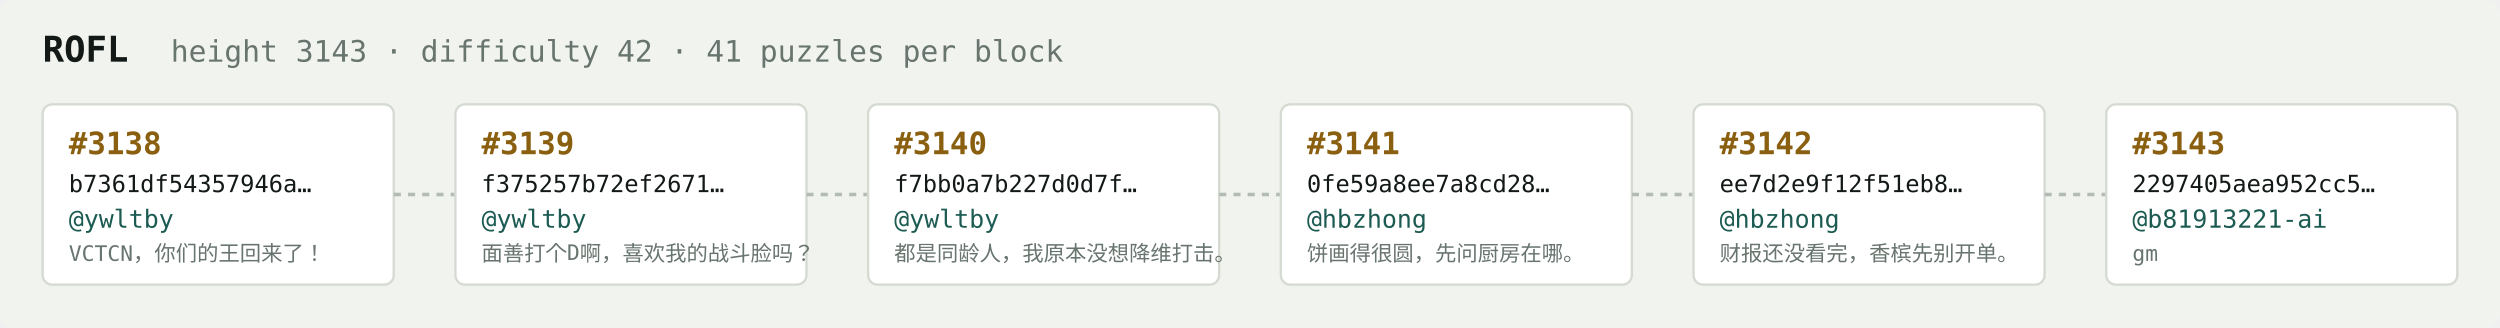
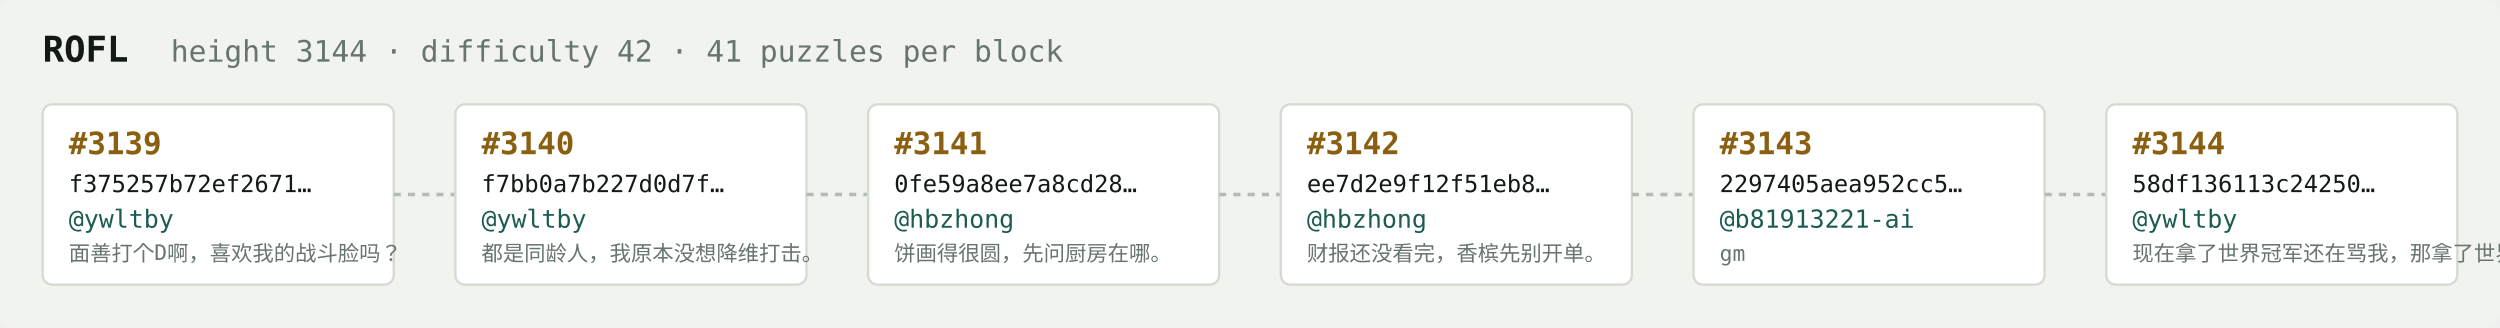
<svg xmlns="http://www.w3.org/2000/svg" width="1054" height="138" viewBox="0 0 1054 138" font-family="ui-monospace,SFMono-Regular,Menlo,monospace">
  <rect fill="#f1f3ef" width="1054" height="138" rx="6" />
  <text x="18" y="26" fill="#121916" font-size="15" font-weight="700">ROFL</text>
-   <text x="72" y="26" fill="#68746e" font-size="12.5">height 3143 · difficulty 42 · 41 puzzles per block</text>
+   <text x="72" y="26" fill="#68746e" font-size="12.5">height 3144 · difficulty 42 · 41 puzzles per block</text>
  <rect x="18" y="44" width="148" height="76" rx="4" fill="#ffffff" stroke="#d5dbd2" stroke-width="1" />
-   <text x="29" y="65" fill="#8a5f10" font-size="13" font-weight="700">#3138</text>
-   <text x="29" y="81" fill="#121916" font-size="10">b7361df54357946a…</text>
+   <text x="29" y="65" fill="#8a5f10" font-size="13" font-weight="700">#3139</text>
+   <text x="29" y="81" fill="#121916" font-size="10">f375257b72ef2671…</text>
  <text x="29" y="96" fill="#1c5b52" font-size="10.5">@ywltby</text>
-   <text x="29" y="110" fill="#68746e" font-size="9">VCTCN，你们的王回来了！</text>
+   <text x="29" y="110" fill="#68746e" font-size="9">面善打个D啊，喜欢我的战斗脸吗？</text>
  <line x1="166" y1="82.0" x2="192" y2="82.0" stroke="#b3bcb4" stroke-width="1.5" stroke-dasharray="3 3" />
  <rect x="192" y="44" width="148" height="76" rx="4" fill="#ffffff" stroke="#d5dbd2" stroke-width="1" />
-   <text x="203" y="65" fill="#8a5f10" font-size="13" font-weight="700">#3139</text>
-   <text x="203" y="81" fill="#121916" font-size="10">f375257b72ef2671…</text>
+   <text x="203" y="65" fill="#8a5f10" font-size="13" font-weight="700">#3140</text>
+   <text x="203" y="81" fill="#121916" font-size="10">f7bb0a7b227d0d7f…</text>
  <text x="203" y="96" fill="#1c5b52" font-size="10.5">@ywltby</text>
-   <text x="203" y="110" fill="#68746e" font-size="9">面善打个D啊，喜欢我的战斗脸吗？</text>
+   <text x="203" y="110" fill="#68746e" font-size="9">都是同龄人，我原本没想降维打击。</text>
  <line x1="340" y1="82.0" x2="366" y2="82.0" stroke="#b3bcb4" stroke-width="1.5" stroke-dasharray="3 3" />
  <rect x="366" y="44" width="148" height="76" rx="4" fill="#ffffff" stroke="#d5dbd2" stroke-width="1" />
-   <text x="377" y="65" fill="#8a5f10" font-size="13" font-weight="700">#3140</text>
-   <text x="377" y="81" fill="#121916" font-size="10">f7bb0a7b227d0d7f…</text>
-   <text x="377" y="96" fill="#1c5b52" font-size="10.5">@ywltby</text>
-   <text x="377" y="110" fill="#68746e" font-size="9">都是同龄人，我原本没想降维打击。</text>
+   <text x="377" y="65" fill="#8a5f10" font-size="13" font-weight="700">#3141</text>
+   <text x="377" y="81" fill="#121916" font-size="10">0fe59a8ee7a8cd28…</text>
+   <text x="377" y="96" fill="#1c5b52" font-size="10.5">@hbzhong</text>
+   <text x="377" y="110" fill="#68746e" font-size="9">饼画得很圆，先问厨房在哪。</text>
  <line x1="514" y1="82.0" x2="540" y2="82.0" stroke="#b3bcb4" stroke-width="1.5" stroke-dasharray="3 3" />
  <rect x="540" y="44" width="148" height="76" rx="4" fill="#ffffff" stroke="#d5dbd2" stroke-width="1" />
-   <text x="551" y="65" fill="#8a5f10" font-size="13" font-weight="700">#3141</text>
-   <text x="551" y="81" fill="#121916" font-size="10">0fe59a8ee7a8cd28…</text>
+   <text x="551" y="65" fill="#8a5f10" font-size="13" font-weight="700">#3142</text>
+   <text x="551" y="81" fill="#121916" font-size="10">ee7d2e9f12f51eb8…</text>
  <text x="551" y="96" fill="#1c5b52" font-size="10.5">@hbzhong</text>
-   <text x="551" y="110" fill="#68746e" font-size="9">饼画得很圆，先问厨房在哪。</text>
+   <text x="551" y="110" fill="#68746e" font-size="9">财报还没看完，香槟先别开单。</text>
  <line x1="688" y1="82.0" x2="714" y2="82.0" stroke="#b3bcb4" stroke-width="1.5" stroke-dasharray="3 3" />
  <rect x="714" y="44" width="148" height="76" rx="4" fill="#ffffff" stroke="#d5dbd2" stroke-width="1" />
-   <text x="725" y="65" fill="#8a5f10" font-size="13" font-weight="700">#3142</text>
-   <text x="725" y="81" fill="#121916" font-size="10">ee7d2e9f12f51eb8…</text>
-   <text x="725" y="96" fill="#1c5b52" font-size="10.5">@hbzhong</text>
-   <text x="725" y="110" fill="#68746e" font-size="9">财报还没看完，香槟先别开单。</text>
+   <text x="725" y="65" fill="#8a5f10" font-size="13" font-weight="700">#3143</text>
+   <text x="725" y="81" fill="#121916" font-size="10">2297405aea952cc5…</text>
+   <text x="725" y="96" fill="#1c5b52" font-size="10.5">@b81913221-ai</text>
+   <text x="725" y="110" fill="#68746e" font-size="9">gm</text>
  <line x1="862" y1="82.0" x2="888" y2="82.0" stroke="#b3bcb4" stroke-width="1.5" stroke-dasharray="3 3" />
  <rect x="888" y="44" width="148" height="76" rx="4" fill="#ffffff" stroke="#d5dbd2" stroke-width="1" />
-   <text x="899" y="65" fill="#8a5f10" font-size="13" font-weight="700">#3143</text>
-   <text x="899" y="81" fill="#121916" font-size="10">2297405aea952cc5…</text>
-   <text x="899" y="96" fill="#1c5b52" font-size="10.5">@b81913221-ai</text>
-   <text x="899" y="110" fill="#68746e" font-size="9">gm</text>
+   <text x="899" y="65" fill="#8a5f10" font-size="13" font-weight="700">#3144</text>
+   <text x="899" y="81" fill="#121916" font-size="10">58df136113c24250…</text>
+   <text x="899" y="96" fill="#1c5b52" font-size="10.5">@ywltby</text>
+   <text x="899" y="110" fill="#68746e" font-size="9">现在拿了世界冠军还在骂我，那拿了世界冠军有…</text>
</svg>
